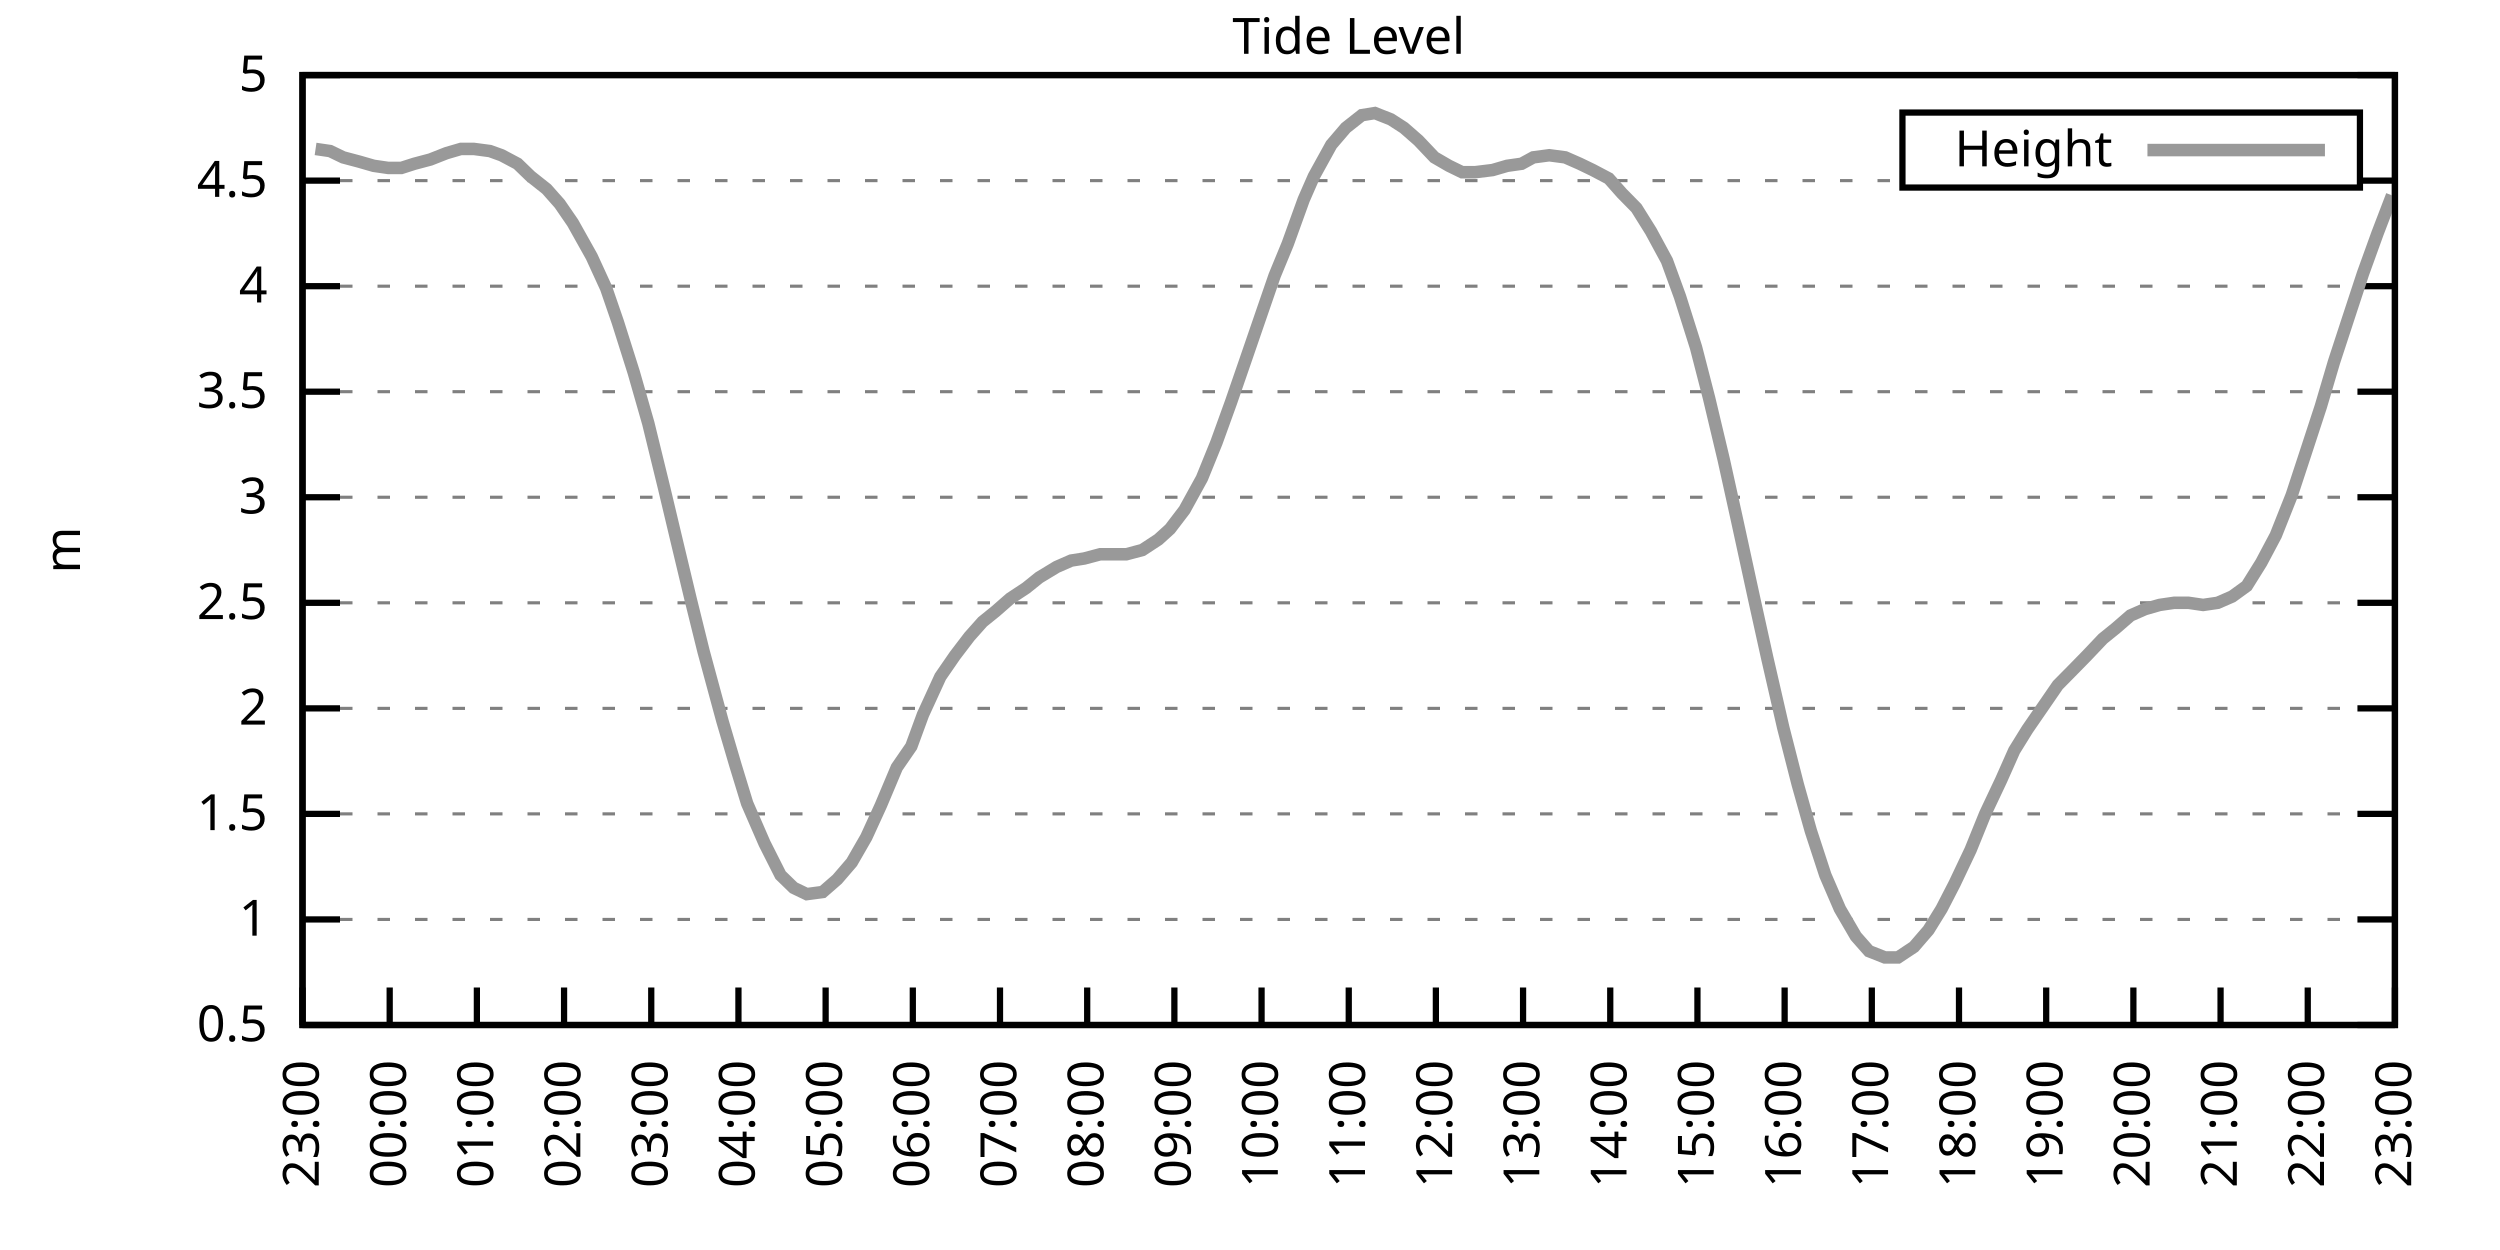
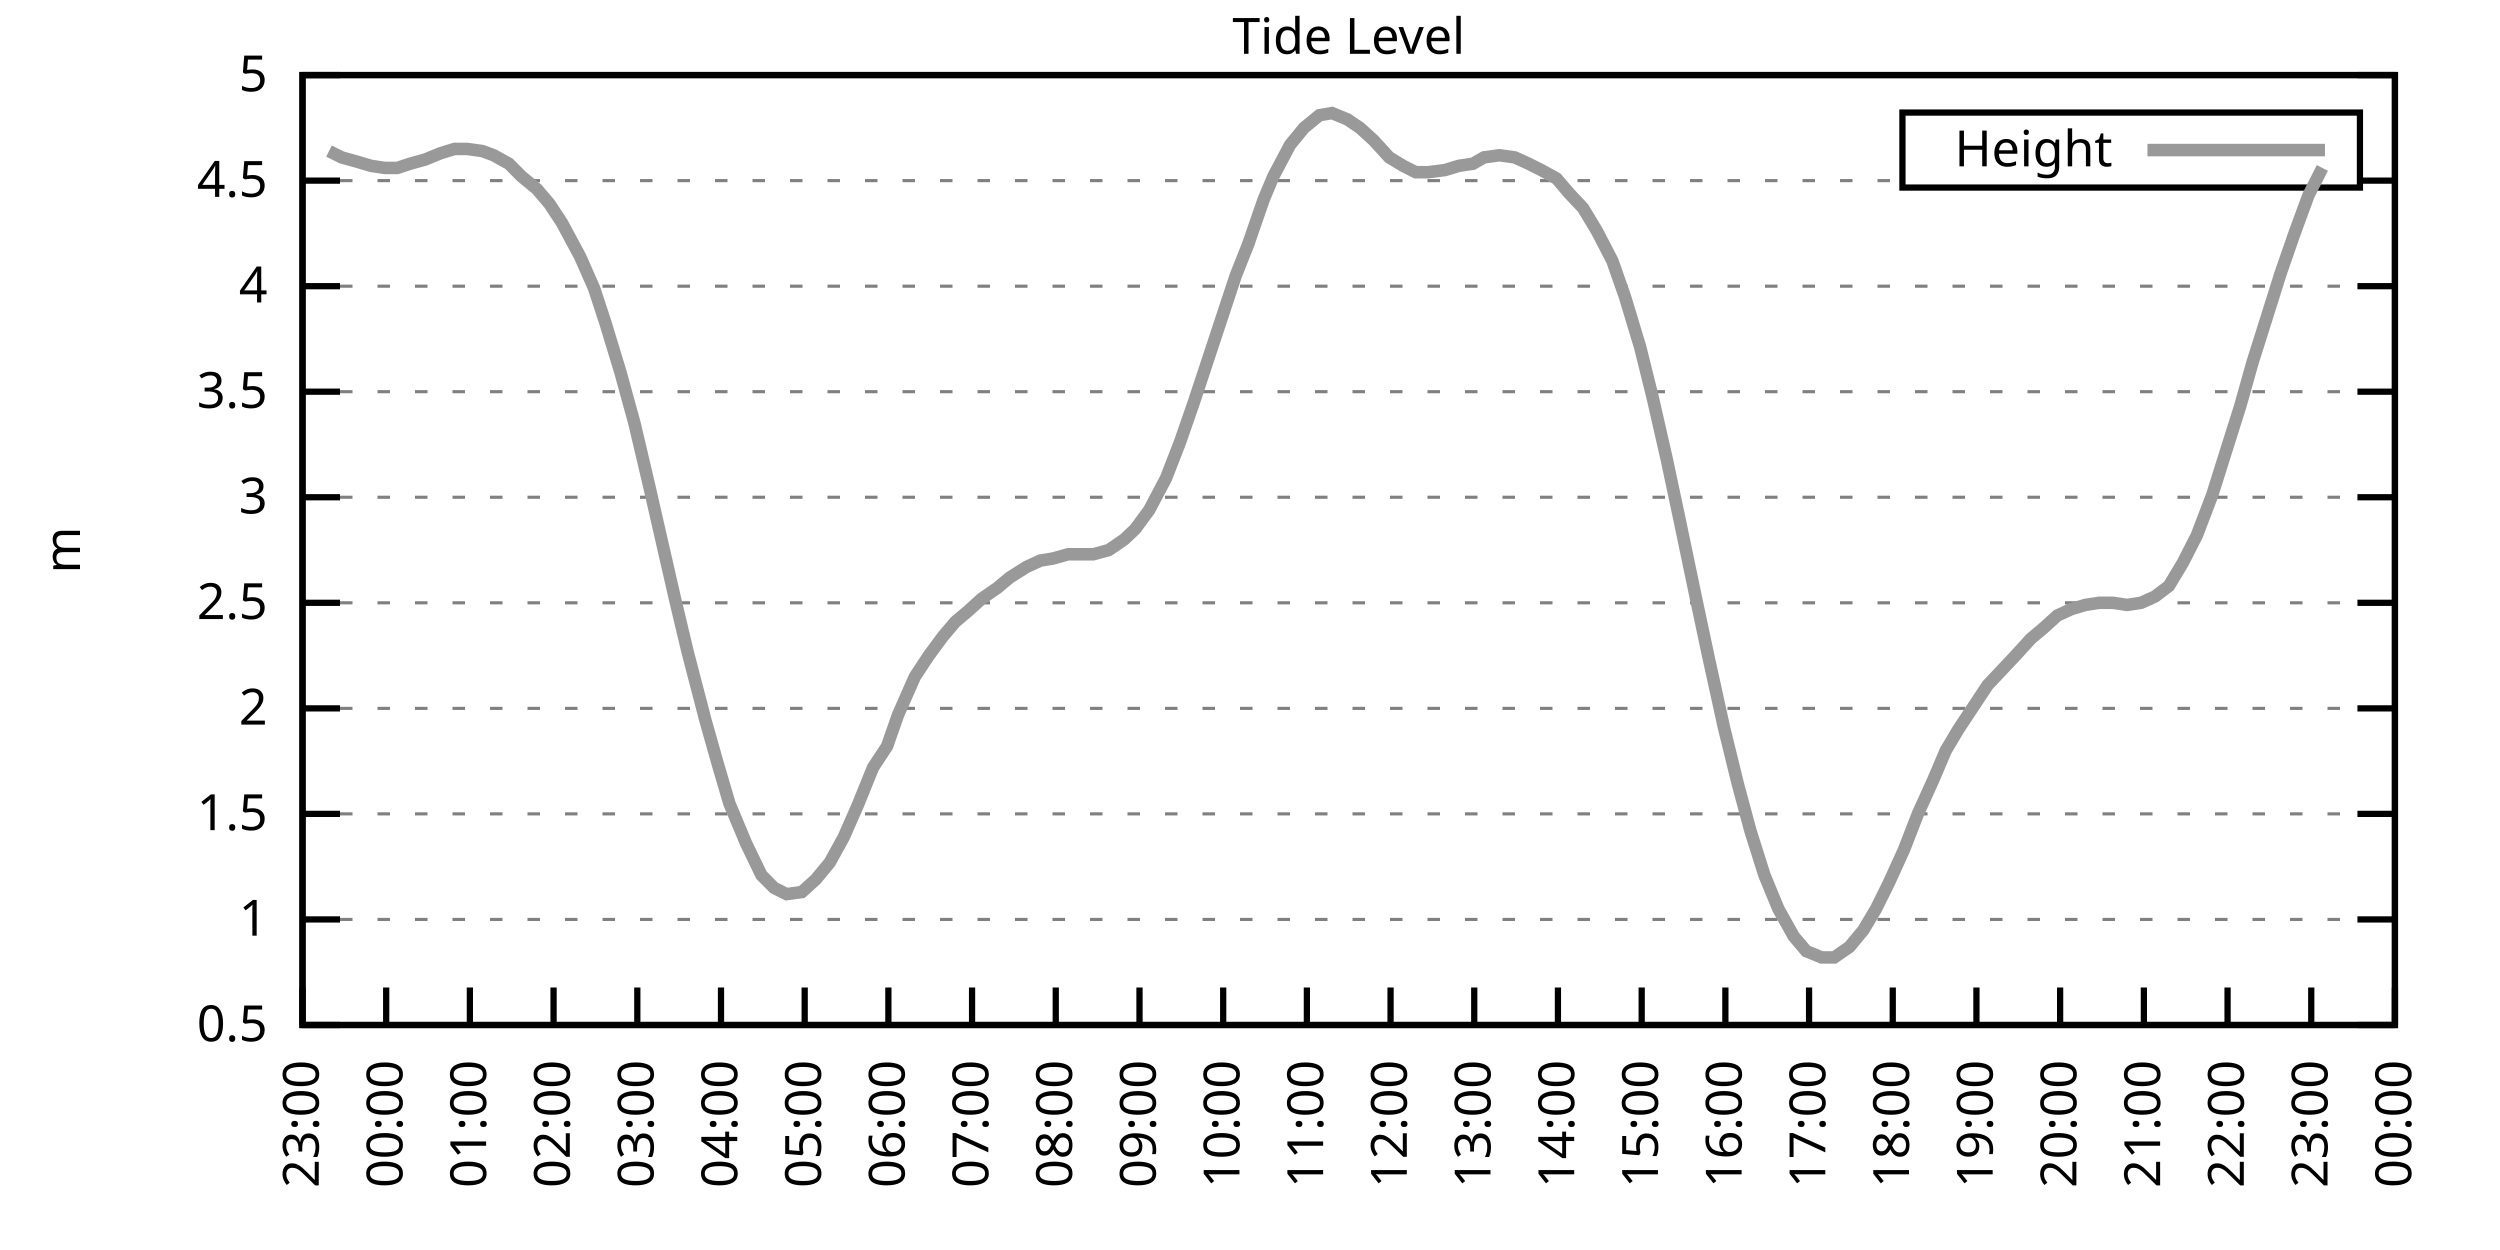
<svg xmlns="http://www.w3.org/2000/svg" xmlns:xlink="http://www.w3.org/1999/xlink" width="400" height="200" viewBox="0 0 400 200">
  <g id="gnuplot_canvas">
    <rect x="0" y="0" width="400" height="200" fill="none" />
    <defs>
      <circle id="gpDot" r="0.5" stroke-width="0.5" stroke="currentColor" />
      <path id="gpPt0" stroke-width="0.333" stroke="currentColor" d="M-1,0 h2 M0,-1 v2" />
      <path id="gpPt1" stroke-width="0.333" stroke="currentColor" d="M-1,-1 L1,1 M1,-1 L-1,1" />
      <path id="gpPt2" stroke-width="0.333" stroke="currentColor" d="M-1,0 L1,0 M0,-1 L0,1 M-1,-1 L1,1 M-1,1 L1,-1" />
      <rect id="gpPt3" stroke-width="0.333" stroke="currentColor" x="-1" y="-1" width="2" height="2" />
      <rect id="gpPt4" stroke-width="0.333" stroke="currentColor" fill="currentColor" x="-1" y="-1" width="2" height="2" />
      <circle id="gpPt5" stroke-width="0.333" stroke="currentColor" cx="0" cy="0" r="1" />
      <use xlink:href="#gpPt5" id="gpPt6" fill="currentColor" stroke="none" />
      <path id="gpPt7" stroke-width="0.333" stroke="currentColor" d="M0,-1.33 L-1.33,0.67 L1.33,0.67 z" />
      <use xlink:href="#gpPt7" id="gpPt8" fill="currentColor" stroke="none" />
      <use xlink:href="#gpPt7" id="gpPt9" stroke="currentColor" transform="rotate(180)" />
      <use xlink:href="#gpPt9" id="gpPt10" fill="currentColor" stroke="none" />
      <use xlink:href="#gpPt3" id="gpPt11" stroke="currentColor" transform="rotate(45)" />
      <use xlink:href="#gpPt11" id="gpPt12" fill="currentColor" stroke="none" />
      <path id="gpPt13" stroke-width="0.333" stroke="currentColor" d="M0,1.330 L1.265,0.411 L0.782,-1.067 L-0.782,-1.076 L-1.265,0.411 z" />
      <use xlink:href="#gpPt13" id="gpPt14" fill="currentColor" stroke="none" />
      <filter id="textbox" filterUnits="objectBoundingBox" x="0" y="0" height="1" width="1">
        <feFlood flood-color="white" flood-opacity="1" result="bgnd" />
        <feComposite in="SourceGraphic" in2="bgnd" operator="atop" />
      </filter>
      <filter id="greybox" filterUnits="objectBoundingBox" x="0" y="0" height="1" width="1">
        <feFlood flood-color="lightgrey" flood-opacity="1" result="grey" />
        <feComposite in="SourceGraphic" in2="grey" operator="atop" />
      </filter>
    </defs>
    <g fill="none" color="white" stroke="currentColor" stroke-width="1.00" stroke-linecap="butt" stroke-linejoin="miter">
</g>
    <g fill="none" color="black" stroke="currentColor" stroke-width="1.00" stroke-linecap="butt" stroke-linejoin="miter">
      <g stroke="none" shape-rendering="crispEdges">
        <polygon fill="rgb(255, 255, 255)" points="48.40,164.00 383.18,164.00 383.18,12.02 48.40,12.02 " />
      </g>
    </g>
    <g fill="none" color="black" stroke="currentColor" stroke-width="1.00" stroke-linecap="butt" stroke-linejoin="miter">
</g>
    <g fill="none" color="black" stroke="black" stroke-width="0.50" stroke-linecap="butt" stroke-linejoin="miter">
</g>
    <g fill="none" color="gray" stroke="currentColor" stroke-width="0.50" stroke-linecap="butt" stroke-linejoin="miter">
      <path stroke="gray" stroke-dasharray="2,4" class="gridline" d="M48.40,164.00 L383.19,164.00  " />
    </g>
    <g fill="none" color="gray" stroke="gray" stroke-width="1.00" stroke-linecap="butt" stroke-linejoin="miter">
</g>
    <g fill="none" color="black" stroke="currentColor" stroke-width="1.00" stroke-linecap="butt" stroke-linejoin="miter">
      <path stroke="black" d="M48.40,164.00 L54.40,164.00 M383.19,164.00 L377.19,164.00  " />
      <g transform="translate(42.80,166.60)" stroke="none" fill="black" font-family="Sans" font-size="8.00" text-anchor="end">
        <text>
          <tspan font-family="Sans"> 0.5</tspan>
        </text>
      </g>
    </g>
    <g fill="none" color="black" stroke="currentColor" stroke-width="1.00" stroke-linecap="butt" stroke-linejoin="miter">
</g>
    <g fill="none" color="black" stroke="black" stroke-width="0.50" stroke-linecap="butt" stroke-linejoin="miter">
</g>
    <g fill="none" color="gray" stroke="currentColor" stroke-width="0.50" stroke-linecap="butt" stroke-linejoin="miter">
      <path stroke="gray" stroke-dasharray="2,4" class="gridline" d="M48.40,147.11 L383.19,147.11  " />
    </g>
    <g fill="none" color="gray" stroke="gray" stroke-width="1.00" stroke-linecap="butt" stroke-linejoin="miter">
</g>
    <g fill="none" color="black" stroke="currentColor" stroke-width="1.00" stroke-linecap="butt" stroke-linejoin="miter">
      <path stroke="black" d="M48.40,147.11 L54.40,147.11 M383.19,147.11 L377.19,147.11  " />
      <g transform="translate(42.80,149.71)" stroke="none" fill="black" font-family="Sans" font-size="8.00" text-anchor="end">
        <text>
          <tspan font-family="Sans"> 1</tspan>
        </text>
      </g>
    </g>
    <g fill="none" color="black" stroke="currentColor" stroke-width="1.00" stroke-linecap="butt" stroke-linejoin="miter">
</g>
    <g fill="none" color="black" stroke="black" stroke-width="0.50" stroke-linecap="butt" stroke-linejoin="miter">
</g>
    <g fill="none" color="gray" stroke="currentColor" stroke-width="0.50" stroke-linecap="butt" stroke-linejoin="miter">
      <path stroke="gray" stroke-dasharray="2,4" class="gridline" d="M48.40,130.22 L383.19,130.22  " />
    </g>
    <g fill="none" color="gray" stroke="gray" stroke-width="1.00" stroke-linecap="butt" stroke-linejoin="miter">
</g>
    <g fill="none" color="black" stroke="currentColor" stroke-width="1.00" stroke-linecap="butt" stroke-linejoin="miter">
      <path stroke="black" d="M48.40,130.22 L54.40,130.22 M383.19,130.22 L377.19,130.22  " />
      <g transform="translate(42.80,132.82)" stroke="none" fill="black" font-family="Sans" font-size="8.00" text-anchor="end">
        <text>
          <tspan font-family="Sans"> 1.5</tspan>
        </text>
      </g>
    </g>
    <g fill="none" color="black" stroke="currentColor" stroke-width="1.00" stroke-linecap="butt" stroke-linejoin="miter">
</g>
    <g fill="none" color="black" stroke="black" stroke-width="0.50" stroke-linecap="butt" stroke-linejoin="miter">
</g>
    <g fill="none" color="gray" stroke="currentColor" stroke-width="0.50" stroke-linecap="butt" stroke-linejoin="miter">
      <path stroke="gray" stroke-dasharray="2,4" class="gridline" d="M48.40,113.34 L383.19,113.34  " />
    </g>
    <g fill="none" color="gray" stroke="gray" stroke-width="1.00" stroke-linecap="butt" stroke-linejoin="miter">
</g>
    <g fill="none" color="black" stroke="currentColor" stroke-width="1.00" stroke-linecap="butt" stroke-linejoin="miter">
      <path stroke="black" d="M48.40,113.34 L54.40,113.34 M383.19,113.34 L377.19,113.34  " />
      <g transform="translate(42.80,115.94)" stroke="none" fill="black" font-family="Sans" font-size="8.00" text-anchor="end">
        <text>
          <tspan font-family="Sans"> 2</tspan>
        </text>
      </g>
    </g>
    <g fill="none" color="black" stroke="currentColor" stroke-width="1.00" stroke-linecap="butt" stroke-linejoin="miter">
</g>
    <g fill="none" color="black" stroke="black" stroke-width="0.50" stroke-linecap="butt" stroke-linejoin="miter">
</g>
    <g fill="none" color="gray" stroke="currentColor" stroke-width="0.50" stroke-linecap="butt" stroke-linejoin="miter">
      <path stroke="gray" stroke-dasharray="2,4" class="gridline" d="M48.40,96.45 L383.19,96.45  " />
    </g>
    <g fill="none" color="gray" stroke="gray" stroke-width="1.00" stroke-linecap="butt" stroke-linejoin="miter">
</g>
    <g fill="none" color="black" stroke="currentColor" stroke-width="1.00" stroke-linecap="butt" stroke-linejoin="miter">
      <path stroke="black" d="M48.40,96.45 L54.40,96.45 M383.19,96.45 L377.19,96.45  " />
      <g transform="translate(42.80,99.05)" stroke="none" fill="black" font-family="Sans" font-size="8.00" text-anchor="end">
        <text>
          <tspan font-family="Sans"> 2.5</tspan>
        </text>
      </g>
    </g>
    <g fill="none" color="black" stroke="currentColor" stroke-width="1.00" stroke-linecap="butt" stroke-linejoin="miter">
</g>
    <g fill="none" color="black" stroke="black" stroke-width="0.50" stroke-linecap="butt" stroke-linejoin="miter">
</g>
    <g fill="none" color="gray" stroke="currentColor" stroke-width="0.50" stroke-linecap="butt" stroke-linejoin="miter">
      <path stroke="gray" stroke-dasharray="2,4" class="gridline" d="M48.40,79.56 L383.19,79.56  " />
    </g>
    <g fill="none" color="gray" stroke="gray" stroke-width="1.00" stroke-linecap="butt" stroke-linejoin="miter">
</g>
    <g fill="none" color="black" stroke="currentColor" stroke-width="1.00" stroke-linecap="butt" stroke-linejoin="miter">
      <path stroke="black" d="M48.40,79.56 L54.40,79.56 M383.19,79.56 L377.19,79.56  " />
      <g transform="translate(42.80,82.16)" stroke="none" fill="black" font-family="Sans" font-size="8.00" text-anchor="end">
        <text>
          <tspan font-family="Sans"> 3</tspan>
        </text>
      </g>
    </g>
    <g fill="none" color="black" stroke="currentColor" stroke-width="1.00" stroke-linecap="butt" stroke-linejoin="miter">
</g>
    <g fill="none" color="black" stroke="black" stroke-width="0.50" stroke-linecap="butt" stroke-linejoin="miter">
</g>
    <g fill="none" color="gray" stroke="currentColor" stroke-width="0.50" stroke-linecap="butt" stroke-linejoin="miter">
      <path stroke="gray" stroke-dasharray="2,4" class="gridline" d="M48.40,62.67 L383.19,62.67  " />
    </g>
    <g fill="none" color="gray" stroke="gray" stroke-width="1.00" stroke-linecap="butt" stroke-linejoin="miter">
</g>
    <g fill="none" color="black" stroke="currentColor" stroke-width="1.00" stroke-linecap="butt" stroke-linejoin="miter">
      <path stroke="black" d="M48.40,62.67 L54.40,62.67 M383.19,62.67 L377.19,62.67  " />
      <g transform="translate(42.80,65.27)" stroke="none" fill="black" font-family="Sans" font-size="8.00" text-anchor="end">
        <text>
          <tspan font-family="Sans"> 3.5</tspan>
        </text>
      </g>
    </g>
    <g fill="none" color="black" stroke="currentColor" stroke-width="1.00" stroke-linecap="butt" stroke-linejoin="miter">
</g>
    <g fill="none" color="black" stroke="black" stroke-width="0.50" stroke-linecap="butt" stroke-linejoin="miter">
</g>
    <g fill="none" color="gray" stroke="currentColor" stroke-width="0.50" stroke-linecap="butt" stroke-linejoin="miter">
      <path stroke="gray" stroke-dasharray="2,4" class="gridline" d="M48.40,45.79 L383.19,45.79  " />
    </g>
    <g fill="none" color="gray" stroke="gray" stroke-width="1.00" stroke-linecap="butt" stroke-linejoin="miter">
</g>
    <g fill="none" color="black" stroke="currentColor" stroke-width="1.00" stroke-linecap="butt" stroke-linejoin="miter">
      <path stroke="black" d="M48.40,45.79 L54.40,45.79 M383.19,45.79 L377.19,45.79  " />
      <g transform="translate(42.80,48.39)" stroke="none" fill="black" font-family="Sans" font-size="8.00" text-anchor="end">
        <text>
          <tspan font-family="Sans"> 4</tspan>
        </text>
      </g>
    </g>
    <g fill="none" color="black" stroke="currentColor" stroke-width="1.00" stroke-linecap="butt" stroke-linejoin="miter">
</g>
    <g fill="none" color="black" stroke="black" stroke-width="0.50" stroke-linecap="butt" stroke-linejoin="miter">
</g>
    <g fill="none" color="gray" stroke="currentColor" stroke-width="0.50" stroke-linecap="butt" stroke-linejoin="miter">
      <path stroke="gray" stroke-dasharray="2,4" class="gridline" d="M48.40,28.90 L304.39,28.90 M377.59,28.90 L383.19,28.90  " />
    </g>
    <g fill="none" color="gray" stroke="gray" stroke-width="1.00" stroke-linecap="butt" stroke-linejoin="miter">
</g>
    <g fill="none" color="black" stroke="currentColor" stroke-width="1.00" stroke-linecap="butt" stroke-linejoin="miter">
      <path stroke="black" d="M48.40,28.90 L54.40,28.90 M383.19,28.90 L377.19,28.90  " />
      <g transform="translate(42.80,31.50)" stroke="none" fill="black" font-family="Sans" font-size="8.00" text-anchor="end">
        <text>
          <tspan font-family="Sans"> 4.5</tspan>
        </text>
      </g>
    </g>
    <g fill="none" color="black" stroke="currentColor" stroke-width="1.00" stroke-linecap="butt" stroke-linejoin="miter">
</g>
    <g fill="none" color="black" stroke="black" stroke-width="0.50" stroke-linecap="butt" stroke-linejoin="miter">
</g>
    <g fill="none" color="gray" stroke="currentColor" stroke-width="0.50" stroke-linecap="butt" stroke-linejoin="miter">
      <path stroke="gray" stroke-dasharray="2,4" class="gridline" d="M48.40,12.01 L383.19,12.01  " />
    </g>
    <g fill="none" color="gray" stroke="gray" stroke-width="1.00" stroke-linecap="butt" stroke-linejoin="miter">
</g>
    <g fill="none" color="black" stroke="currentColor" stroke-width="1.00" stroke-linecap="butt" stroke-linejoin="miter">
      <path stroke="black" d="M48.40,12.01 L54.40,12.01 M383.19,12.01 L377.19,12.01  " />
      <g transform="translate(42.80,14.61)" stroke="none" fill="black" font-family="Sans" font-size="8.00" text-anchor="end">
        <text>
          <tspan font-family="Sans"> 5</tspan>
        </text>
      </g>
    </g>
    <g fill="none" color="black" stroke="currentColor" stroke-width="1.00" stroke-linecap="butt" stroke-linejoin="miter">
      <path stroke="black" d="M48.40,164.00 L48.40,158.00  " />
      <g transform="translate(51.00,169.60) rotate(270.00)" stroke="none" fill="black" font-family="Sans" font-size="8.00" text-anchor="end">
        <text>
          <tspan font-family="Sans">23:00</tspan>
        </text>
      </g>
    </g>
    <g fill="none" color="black" stroke="currentColor" stroke-width="1.00" stroke-linecap="butt" stroke-linejoin="miter">
-       <path stroke="black" d="M62.35,164.00 L62.35,158.00  " />
-       <g transform="translate(64.95,169.60) rotate(270.00)" stroke="none" fill="black" font-family="Sans" font-size="8.00" text-anchor="end">
+       <path stroke="black" d="M61.79,164.00 L61.79,158.00  " />
+       <g transform="translate(64.39,169.60) rotate(270.00)" stroke="none" fill="black" font-family="Sans" font-size="8.00" text-anchor="end">
        <text>
          <tspan font-family="Sans">00:00</tspan>
        </text>
      </g>
    </g>
    <g fill="none" color="black" stroke="currentColor" stroke-width="1.00" stroke-linecap="butt" stroke-linejoin="miter">
-       <path stroke="black" d="M76.30,164.00 L76.30,158.00  " />
-       <g transform="translate(78.90,169.60) rotate(270.00)" stroke="none" fill="black" font-family="Sans" font-size="8.00" text-anchor="end">
+       <path stroke="black" d="M75.18,164.00 L75.18,158.00  " />
+       <g transform="translate(77.78,169.60) rotate(270.00)" stroke="none" fill="black" font-family="Sans" font-size="8.00" text-anchor="end">
        <text>
          <tspan font-family="Sans">01:00</tspan>
        </text>
      </g>
    </g>
    <g fill="none" color="black" stroke="currentColor" stroke-width="1.00" stroke-linecap="butt" stroke-linejoin="miter">
-       <path stroke="black" d="M90.25,164.00 L90.25,158.00  " />
-       <g transform="translate(92.85,169.60) rotate(270.00)" stroke="none" fill="black" font-family="Sans" font-size="8.00" text-anchor="end">
+       <path stroke="black" d="M88.57,164.00 L88.57,158.00  " />
+       <g transform="translate(91.17,169.60) rotate(270.00)" stroke="none" fill="black" font-family="Sans" font-size="8.00" text-anchor="end">
        <text>
          <tspan font-family="Sans">02:00</tspan>
        </text>
      </g>
    </g>
    <g fill="none" color="black" stroke="currentColor" stroke-width="1.00" stroke-linecap="butt" stroke-linejoin="miter">
-       <path stroke="black" d="M104.20,164.00 L104.20,158.00  " />
-       <g transform="translate(106.80,169.60) rotate(270.00)" stroke="none" fill="black" font-family="Sans" font-size="8.00" text-anchor="end">
+       <path stroke="black" d="M101.97,164.00 L101.97,158.00  " />
+       <g transform="translate(104.57,169.60) rotate(270.00)" stroke="none" fill="black" font-family="Sans" font-size="8.00" text-anchor="end">
        <text>
          <tspan font-family="Sans">03:00</tspan>
        </text>
      </g>
    </g>
    <g fill="none" color="black" stroke="currentColor" stroke-width="1.00" stroke-linecap="butt" stroke-linejoin="miter">
-       <path stroke="black" d="M118.15,164.00 L118.15,158.00  " />
-       <g transform="translate(120.75,169.60) rotate(270.00)" stroke="none" fill="black" font-family="Sans" font-size="8.00" text-anchor="end">
+       <path stroke="black" d="M115.36,164.00 L115.36,158.00  " />
+       <g transform="translate(117.96,169.60) rotate(270.00)" stroke="none" fill="black" font-family="Sans" font-size="8.00" text-anchor="end">
        <text>
          <tspan font-family="Sans">04:00</tspan>
        </text>
      </g>
    </g>
    <g fill="none" color="black" stroke="currentColor" stroke-width="1.00" stroke-linecap="butt" stroke-linejoin="miter">
-       <path stroke="black" d="M132.10,164.00 L132.10,158.00  " />
-       <g transform="translate(134.70,169.60) rotate(270.00)" stroke="none" fill="black" font-family="Sans" font-size="8.00" text-anchor="end">
+       <path stroke="black" d="M128.75,164.00 L128.75,158.00  " />
+       <g transform="translate(131.35,169.60) rotate(270.00)" stroke="none" fill="black" font-family="Sans" font-size="8.00" text-anchor="end">
        <text>
          <tspan font-family="Sans">05:00</tspan>
        </text>
      </g>
    </g>
    <g fill="none" color="black" stroke="currentColor" stroke-width="1.00" stroke-linecap="butt" stroke-linejoin="miter">
-       <path stroke="black" d="M146.05,164.00 L146.05,158.00  " />
-       <g transform="translate(148.65,169.60) rotate(270.00)" stroke="none" fill="black" font-family="Sans" font-size="8.00" text-anchor="end">
+       <path stroke="black" d="M142.14,164.00 L142.14,158.00  " />
+       <g transform="translate(144.74,169.60) rotate(270.00)" stroke="none" fill="black" font-family="Sans" font-size="8.00" text-anchor="end">
        <text>
          <tspan font-family="Sans">06:00</tspan>
        </text>
      </g>
    </g>
    <g fill="none" color="black" stroke="currentColor" stroke-width="1.00" stroke-linecap="butt" stroke-linejoin="miter">
-       <path stroke="black" d="M160.00,164.00 L160.00,158.00  " />
-       <g transform="translate(162.60,169.60) rotate(270.00)" stroke="none" fill="black" font-family="Sans" font-size="8.00" text-anchor="end">
+       <path stroke="black" d="M155.53,164.00 L155.53,158.00  " />
+       <g transform="translate(158.13,169.60) rotate(270.00)" stroke="none" fill="black" font-family="Sans" font-size="8.00" text-anchor="end">
        <text>
          <tspan font-family="Sans">07:00</tspan>
        </text>
      </g>
    </g>
    <g fill="none" color="black" stroke="currentColor" stroke-width="1.00" stroke-linecap="butt" stroke-linejoin="miter">
-       <path stroke="black" d="M173.95,164.00 L173.95,158.00  " />
-       <g transform="translate(176.55,169.60) rotate(270.00)" stroke="none" fill="black" font-family="Sans" font-size="8.00" text-anchor="end">
+       <path stroke="black" d="M168.92,164.00 L168.92,158.00  " />
+       <g transform="translate(171.52,169.60) rotate(270.00)" stroke="none" fill="black" font-family="Sans" font-size="8.00" text-anchor="end">
        <text>
          <tspan font-family="Sans">08:00</tspan>
        </text>
      </g>
    </g>
    <g fill="none" color="black" stroke="currentColor" stroke-width="1.00" stroke-linecap="butt" stroke-linejoin="miter">
-       <path stroke="black" d="M187.90,164.00 L187.90,158.00  " />
-       <g transform="translate(190.50,169.60) rotate(270.00)" stroke="none" fill="black" font-family="Sans" font-size="8.00" text-anchor="end">
+       <path stroke="black" d="M182.32,164.00 L182.32,158.00  " />
+       <g transform="translate(184.92,169.60) rotate(270.00)" stroke="none" fill="black" font-family="Sans" font-size="8.00" text-anchor="end">
        <text>
          <tspan font-family="Sans">09:00</tspan>
        </text>
      </g>
    </g>
    <g fill="none" color="black" stroke="currentColor" stroke-width="1.00" stroke-linecap="butt" stroke-linejoin="miter">
-       <path stroke="black" d="M201.85,164.00 L201.85,158.00  " />
-       <g transform="translate(204.45,169.60) rotate(270.00)" stroke="none" fill="black" font-family="Sans" font-size="8.00" text-anchor="end">
+       <path stroke="black" d="M195.71,164.00 L195.71,158.00  " />
+       <g transform="translate(198.31,169.60) rotate(270.00)" stroke="none" fill="black" font-family="Sans" font-size="8.00" text-anchor="end">
        <text>
          <tspan font-family="Sans">10:00</tspan>
        </text>
      </g>
    </g>
    <g fill="none" color="black" stroke="currentColor" stroke-width="1.00" stroke-linecap="butt" stroke-linejoin="miter">
-       <path stroke="black" d="M215.80,164.00 L215.80,158.00  " />
-       <g transform="translate(218.40,169.60) rotate(270.00)" stroke="none" fill="black" font-family="Sans" font-size="8.00" text-anchor="end">
+       <path stroke="black" d="M209.10,164.00 L209.10,158.00  " />
+       <g transform="translate(211.70,169.60) rotate(270.00)" stroke="none" fill="black" font-family="Sans" font-size="8.00" text-anchor="end">
        <text>
          <tspan font-family="Sans">11:00</tspan>
        </text>
      </g>
    </g>
    <g fill="none" color="black" stroke="currentColor" stroke-width="1.00" stroke-linecap="butt" stroke-linejoin="miter">
-       <path stroke="black" d="M229.74,164.00 L229.74,158.00  " />
-       <g transform="translate(232.34,169.60) rotate(270.00)" stroke="none" fill="black" font-family="Sans" font-size="8.00" text-anchor="end">
+       <path stroke="black" d="M222.49,164.00 L222.49,158.00  " />
+       <g transform="translate(225.09,169.60) rotate(270.00)" stroke="none" fill="black" font-family="Sans" font-size="8.00" text-anchor="end">
        <text>
          <tspan font-family="Sans">12:00</tspan>
        </text>
      </g>
    </g>
    <g fill="none" color="black" stroke="currentColor" stroke-width="1.00" stroke-linecap="butt" stroke-linejoin="miter">
-       <path stroke="black" d="M243.69,164.00 L243.69,158.00  " />
-       <g transform="translate(246.29,169.60) rotate(270.00)" stroke="none" fill="black" font-family="Sans" font-size="8.00" text-anchor="end">
+       <path stroke="black" d="M235.88,164.00 L235.88,158.00  " />
+       <g transform="translate(238.48,169.60) rotate(270.00)" stroke="none" fill="black" font-family="Sans" font-size="8.00" text-anchor="end">
        <text>
          <tspan font-family="Sans">13:00</tspan>
        </text>
      </g>
    </g>
    <g fill="none" color="black" stroke="currentColor" stroke-width="1.00" stroke-linecap="butt" stroke-linejoin="miter">
-       <path stroke="black" d="M257.64,164.00 L257.64,158.00  " />
-       <g transform="translate(260.24,169.60) rotate(270.00)" stroke="none" fill="black" font-family="Sans" font-size="8.00" text-anchor="end">
+       <path stroke="black" d="M249.27,164.00 L249.27,158.00  " />
+       <g transform="translate(251.87,169.60) rotate(270.00)" stroke="none" fill="black" font-family="Sans" font-size="8.00" text-anchor="end">
        <text>
          <tspan font-family="Sans">14:00</tspan>
        </text>
      </g>
    </g>
    <g fill="none" color="black" stroke="currentColor" stroke-width="1.00" stroke-linecap="butt" stroke-linejoin="miter">
-       <path stroke="black" d="M271.59,164.00 L271.59,158.00  " />
-       <g transform="translate(274.19,169.60) rotate(270.00)" stroke="none" fill="black" font-family="Sans" font-size="8.00" text-anchor="end">
+       <path stroke="black" d="M262.67,164.00 L262.67,158.00  " />
+       <g transform="translate(265.27,169.60) rotate(270.00)" stroke="none" fill="black" font-family="Sans" font-size="8.00" text-anchor="end">
        <text>
          <tspan font-family="Sans">15:00</tspan>
        </text>
      </g>
    </g>
    <g fill="none" color="black" stroke="currentColor" stroke-width="1.00" stroke-linecap="butt" stroke-linejoin="miter">
-       <path stroke="black" d="M285.54,164.00 L285.54,158.00  " />
-       <g transform="translate(288.14,169.60) rotate(270.00)" stroke="none" fill="black" font-family="Sans" font-size="8.00" text-anchor="end">
+       <path stroke="black" d="M276.06,164.00 L276.06,158.00  " />
+       <g transform="translate(278.66,169.60) rotate(270.00)" stroke="none" fill="black" font-family="Sans" font-size="8.00" text-anchor="end">
        <text>
          <tspan font-family="Sans">16:00</tspan>
        </text>
      </g>
    </g>
    <g fill="none" color="black" stroke="currentColor" stroke-width="1.00" stroke-linecap="butt" stroke-linejoin="miter">
-       <path stroke="black" d="M299.49,164.00 L299.49,158.00  " />
-       <g transform="translate(302.09,169.60) rotate(270.00)" stroke="none" fill="black" font-family="Sans" font-size="8.00" text-anchor="end">
+       <path stroke="black" d="M289.45,164.00 L289.45,158.00  " />
+       <g transform="translate(292.05,169.60) rotate(270.00)" stroke="none" fill="black" font-family="Sans" font-size="8.00" text-anchor="end">
        <text>
          <tspan font-family="Sans">17:00</tspan>
        </text>
      </g>
    </g>
    <g fill="none" color="black" stroke="currentColor" stroke-width="1.00" stroke-linecap="butt" stroke-linejoin="miter">
-       <path stroke="black" d="M313.44,164.00 L313.44,158.00  " />
-       <g transform="translate(316.04,169.60) rotate(270.00)" stroke="none" fill="black" font-family="Sans" font-size="8.00" text-anchor="end">
+       <path stroke="black" d="M302.84,164.00 L302.84,158.00  " />
+       <g transform="translate(305.44,169.60) rotate(270.00)" stroke="none" fill="black" font-family="Sans" font-size="8.00" text-anchor="end">
        <text>
          <tspan font-family="Sans">18:00</tspan>
        </text>
      </g>
    </g>
    <g fill="none" color="black" stroke="currentColor" stroke-width="1.00" stroke-linecap="butt" stroke-linejoin="miter">
-       <path stroke="black" d="M327.39,164.00 L327.39,158.00  " />
-       <g transform="translate(329.99,169.60) rotate(270.00)" stroke="none" fill="black" font-family="Sans" font-size="8.00" text-anchor="end">
+       <path stroke="black" d="M316.23,164.00 L316.23,158.00  " />
+       <g transform="translate(318.83,169.60) rotate(270.00)" stroke="none" fill="black" font-family="Sans" font-size="8.00" text-anchor="end">
        <text>
          <tspan font-family="Sans">19:00</tspan>
        </text>
      </g>
    </g>
    <g fill="none" color="black" stroke="currentColor" stroke-width="1.00" stroke-linecap="butt" stroke-linejoin="miter">
-       <path stroke="black" d="M341.34,164.00 L341.34,158.00  " />
-       <g transform="translate(343.94,169.60) rotate(270.00)" stroke="none" fill="black" font-family="Sans" font-size="8.00" text-anchor="end">
+       <path stroke="black" d="M329.62,164.00 L329.62,158.00  " />
+       <g transform="translate(332.22,169.60) rotate(270.00)" stroke="none" fill="black" font-family="Sans" font-size="8.00" text-anchor="end">
        <text>
          <tspan font-family="Sans">20:00</tspan>
        </text>
      </g>
    </g>
    <g fill="none" color="black" stroke="currentColor" stroke-width="1.00" stroke-linecap="butt" stroke-linejoin="miter">
-       <path stroke="black" d="M355.29,164.00 L355.29,158.00  " />
-       <g transform="translate(357.89,169.60) rotate(270.00)" stroke="none" fill="black" font-family="Sans" font-size="8.00" text-anchor="end">
+       <path stroke="black" d="M343.02,164.00 L343.02,158.00  " />
+       <g transform="translate(345.62,169.60) rotate(270.00)" stroke="none" fill="black" font-family="Sans" font-size="8.00" text-anchor="end">
        <text>
          <tspan font-family="Sans">21:00</tspan>
        </text>
      </g>
    </g>
    <g fill="none" color="black" stroke="currentColor" stroke-width="1.00" stroke-linecap="butt" stroke-linejoin="miter">
-       <path stroke="black" d="M369.24,164.00 L369.24,158.00  " />
-       <g transform="translate(371.84,169.60) rotate(270.00)" stroke="none" fill="black" font-family="Sans" font-size="8.00" text-anchor="end">
+       <path stroke="black" d="M356.41,164.00 L356.41,158.00  " />
+       <g transform="translate(359.01,169.60) rotate(270.00)" stroke="none" fill="black" font-family="Sans" font-size="8.00" text-anchor="end">
        <text>
          <tspan font-family="Sans">22:00</tspan>
+         </text>
+       </g>
+     </g>
+     <g fill="none" color="black" stroke="currentColor" stroke-width="1.00" stroke-linecap="butt" stroke-linejoin="miter">
+       <path stroke="black" d="M369.80,164.00 L369.80,158.00  " />
+       <g transform="translate(372.40,169.60) rotate(270.00)" stroke="none" fill="black" font-family="Sans" font-size="8.00" text-anchor="end">
+         <text>
+           <tspan font-family="Sans">23:00</tspan>
        </text>
      </g>
    </g>
    <g fill="none" color="black" stroke="currentColor" stroke-width="1.00" stroke-linecap="butt" stroke-linejoin="miter">
      <path stroke="black" d="M383.19,164.00 L383.19,158.00  " />
      <g transform="translate(385.79,169.60) rotate(270.00)" stroke="none" fill="black" font-family="Sans" font-size="8.00" text-anchor="end">
        <text>
-           <tspan font-family="Sans">23:00</tspan>
+           <tspan font-family="Sans">00:00</tspan>
        </text>
      </g>
    </g>
    <g fill="none" color="black" stroke="currentColor" stroke-width="1.00" stroke-linecap="butt" stroke-linejoin="miter">
</g>
    <g fill="none" color="black" stroke="currentColor" stroke-width="1.00" stroke-linecap="butt" stroke-linejoin="miter">
      <path stroke="black" d="M48.40,12.01 L48.40,164.00 L383.19,164.00 L383.19,12.01 L48.40,12.01 Z  " />
    </g>
    <g fill="none" color="black" stroke="currentColor" stroke-width="1.00" stroke-linecap="butt" stroke-linejoin="miter">
</g>
    <g fill="none" color="black" stroke="currentColor" stroke-width="1.00" stroke-linecap="butt" stroke-linejoin="miter">
      <path stroke="black" d="M304.39,30.01 L304.39,18.01 L377.59,18.01 L377.59,30.01 L304.39,30.01 Z  " />
    </g>
    <g id="Tide_level_plot_1">
      <g fill="none" color="white" stroke="black" stroke-width="2.00" stroke-linecap="butt" stroke-linejoin="miter">
</g>
      <g fill="none" color="black" stroke="currentColor" stroke-width="2.00" stroke-linecap="butt" stroke-linejoin="miter">
        <g transform="translate(337.99,26.61)" stroke="none" fill="black" font-family="Sans" font-size="8.00" text-anchor="end">
          <text>
            <tspan font-family="Sans">Height</tspan>
          </text>
        </g>
      </g>
      <g fill="none" color="black" stroke="currentColor" stroke-width="2.00" stroke-linecap="butt" stroke-linejoin="miter">
-         <path stroke="rgb(153, 153, 153)" d="M343.59,24.01 L371.99,24.01 M50.49,23.83 L52.82,24.17 L54.91,25.18 L57.47,25.86 L59.79,26.53 L62.12,26.87   L64.21,26.87 L66.30,26.20 L68.86,25.52 L71.42,24.51 L73.74,23.83 L75.83,23.83 L78.39,24.17 L80.25,24.84   L82.81,26.20 L84.90,28.22 L87.46,30.25 L89.55,32.61 L91.64,35.65 L94.67,41.06 L96.99,46.12 L98.85,51.53   L101.41,59.63 L103.73,67.74 L106.29,78.21 L108.38,86.99 L110.48,95.77 L112.57,104.22 L115.59,115.36 L117.68,122.46   L119.54,128.54 L122.33,134.95 L124.89,140.02 L126.98,142.05 L129.08,143.06 L131.63,142.72 L133.96,140.69 L136.28,137.99   L138.61,133.94 L140.93,128.87 L143.49,122.79 L145.81,119.42 L147.67,114.35 L150.46,108.27 L152.79,104.89 L155.11,101.85   L157.21,99.49 L159.30,97.80 L161.62,95.77 L164.18,94.08 L166.27,92.40 L169.06,90.71 L171.39,89.69 L173.48,89.36   L176.04,88.68 L178.13,88.68 L180.22,88.68 L182.78,88.00 L185.34,86.32 L187.20,84.63 L189.52,81.59 L192.31,76.52   L194.64,70.78 L196.96,64.36 L199.29,57.61 L201.15,52.20 L203.94,44.10 L206.03,39.03 L208.59,31.94 L210.22,28.22   L213.01,23.16 L215.33,20.45 L217.89,18.43 L219.98,18.09 L222.54,19.10 L224.63,20.45 L226.95,22.48 L229.51,25.18   L231.84,26.53 L233.93,27.55 L236.02,27.55 L238.81,27.21 L241.14,26.53 L243.46,26.20 L245.32,25.18 L247.88,24.84   L250.44,25.18 L252.76,26.20 L254.85,27.21 L257.41,28.56 L259.50,30.92 L261.83,33.29 L264.15,37.00 L266.71,41.73   L268.80,47.47 L271.36,55.58 L273.45,63.69 L275.78,73.48 L277.87,82.94 L280.66,95.77 L282.75,105.23 L285.31,116.38   L287.64,125.50 L289.73,132.93 L292.05,140.02 L294.38,145.42 L296.94,149.81 L299.03,152.18 L301.58,153.19 L303.68,153.19   L306.23,151.50 L308.56,148.80 L310.65,145.42 L312.74,141.37 L315.30,135.97 L317.63,130.22 L320.18,124.82 L322.28,120.09   L324.37,116.71 L327.16,112.66 L329.25,109.62 L331.58,107.26 L333.90,104.89 L336.46,102.19 L338.55,100.50 L340.88,98.48   L343.20,97.46 L345.53,96.79 L347.85,96.45 L350.18,96.45 L352.50,96.79 L354.83,96.45 L357.15,95.44 L359.48,93.75   L361.80,90.03 L364.13,85.64 L366.68,79.22 L369.01,72.13 L371.33,65.04 L373.43,57.94 L375.75,50.85 L378.08,43.76   L380.40,37.34 L382.73,31.26  " />
+         <path stroke="rgb(153, 153, 153)" d="M343.59,24.01 L371.99,24.01 M52.64,24.17 L54.65,25.18 L57.10,25.86 L59.34,26.53 L61.57,26.87 L63.58,26.87   L65.59,26.20 L68.04,25.52 L70.50,24.51 L72.73,23.83 L74.74,23.83 L77.19,24.17 L78.98,24.84 L81.43,26.20   L83.44,28.22 L85.90,30.25 L87.91,32.61 L89.91,35.65 L92.82,41.06 L95.05,46.12 L96.83,51.53 L99.29,59.63   L101.52,67.74 L103.98,78.21 L105.98,86.99 L107.99,95.77 L110.00,104.22 L112.90,115.36 L114.91,122.46 L116.70,128.54   L119.38,134.95 L121.83,140.02 L123.84,142.05 L125.85,143.06 L128.30,142.72 L130.54,140.69 L132.77,137.99 L135.00,133.94   L137.23,128.87 L139.69,122.79 L141.92,119.42 L143.70,114.35 L146.38,108.27 L148.61,104.89 L150.85,101.85 L152.85,99.49   L154.86,97.80 L157.10,95.77 L159.55,94.08 L161.56,92.40 L164.24,90.71 L166.47,89.69 L168.48,89.36 L170.93,88.68   L172.94,88.68 L174.95,88.68 L177.41,88.00 L179.86,86.32 L181.65,84.63 L183.88,81.59 L186.56,76.52 L188.79,70.78   L191.02,64.36 L193.25,57.61 L195.04,52.20 L197.72,44.10 L199.73,39.03 L202.18,31.94 L203.74,28.22 L206.42,23.16   L208.65,20.45 L211.11,18.43 L213.12,18.09 L215.57,19.10 L217.58,20.45 L219.81,22.48 L222.27,25.18 L224.50,26.53   L226.51,27.55 L228.52,27.55 L231.20,27.21 L233.43,26.53 L235.66,26.20 L237.44,25.18 L239.90,24.84 L242.36,25.18   L244.59,26.20 L246.60,27.21 L249.05,28.56 L251.06,30.92 L253.29,33.29 L255.52,37.00 L257.98,41.73 L259.99,47.47   L262.44,55.58 L264.45,63.69 L266.68,73.48 L268.69,82.94 L271.37,95.77 L273.38,105.23 L275.83,116.38 L278.07,125.50   L280.07,132.93 L282.31,140.02 L284.54,145.42 L286.99,149.81 L289.00,152.18 L291.46,153.19 L293.47,153.19 L295.92,151.50   L298.15,148.80 L300.16,145.42 L302.17,141.37 L304.63,135.97 L306.86,130.22 L309.31,124.82 L311.32,120.09 L313.33,116.71   L316.01,112.66 L318.02,109.62 L320.25,107.26 L322.48,104.89 L324.94,102.19 L326.95,100.50 L329.18,98.48 L331.41,97.46   L333.64,96.79 L335.87,96.45 L338.10,96.45 L340.34,96.79 L342.57,96.45 L344.80,95.44 L347.03,93.75 L349.26,90.03   L351.50,85.64 L353.95,79.22 L356.18,72.13 L358.42,65.04 L360.42,57.94 L362.66,50.85 L364.89,43.76 L367.12,37.34   L369.35,31.26 L371.58,26.87  " />
      </g>
    </g>
    <g fill="none" color="black" stroke="currentColor" stroke-width="2.00" stroke-linecap="butt" stroke-linejoin="miter">
</g>
    <g fill="none" color="black" stroke="black" stroke-width="1.00" stroke-linecap="butt" stroke-linejoin="miter">
</g>
    <g fill="none" color="black" stroke="currentColor" stroke-width="1.00" stroke-linecap="butt" stroke-linejoin="miter">
      <path stroke="black" d="M48.40,12.01 L48.40,164.00 L383.19,164.00 L383.19,12.01 L48.40,12.01 Z  " />
      <g transform="translate(12.80,88.01) rotate(270.00)" stroke="none" fill="black" font-family="Sans" font-size="8.00" text-anchor="middle">
        <text>
          <tspan font-family="Sans">m</tspan>
        </text>
      </g>
    </g>
    <g fill="none" color="black" stroke="currentColor" stroke-width="1.00" stroke-linecap="butt" stroke-linejoin="miter">
</g>
    <g fill="none" color="black" stroke="currentColor" stroke-width="1.00" stroke-linecap="butt" stroke-linejoin="miter">
      <g transform="translate(215.79,8.61)" stroke="none" fill="black" font-family="Sans" font-size="8.00" text-anchor="middle">
        <text>
          <tspan font-family="Sans">Tide Level</tspan>
        </text>
      </g>
    </g>
    <g fill="none" color="black" stroke="currentColor" stroke-width="1.00" stroke-linecap="butt" stroke-linejoin="miter">
</g>
  </g>
</svg>
